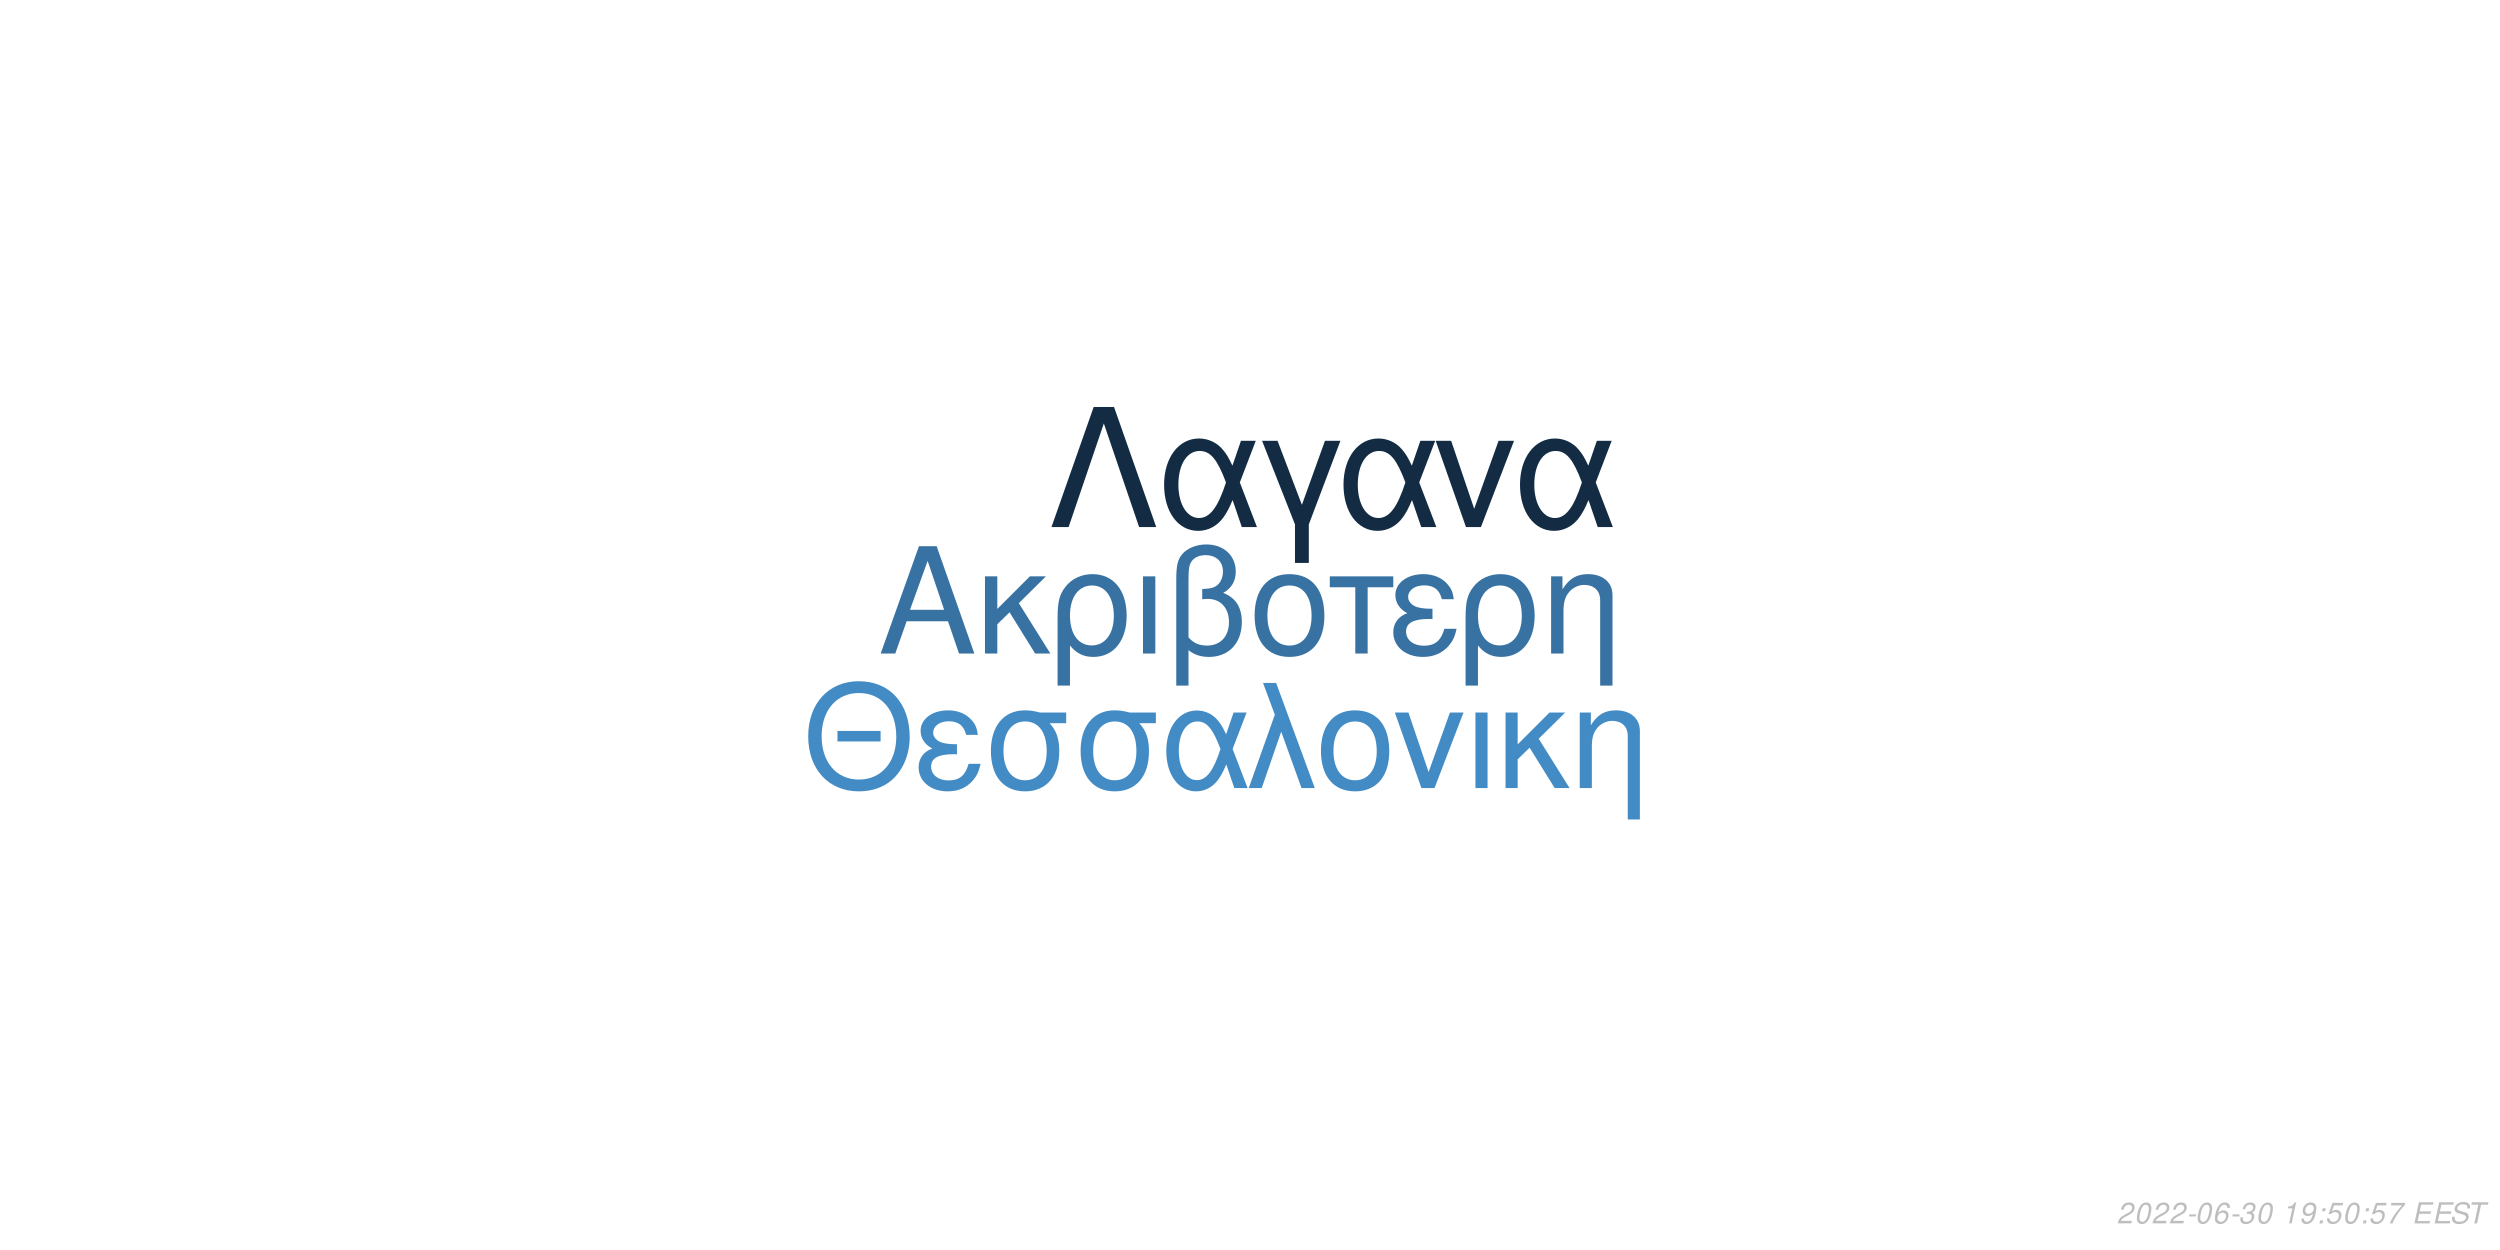
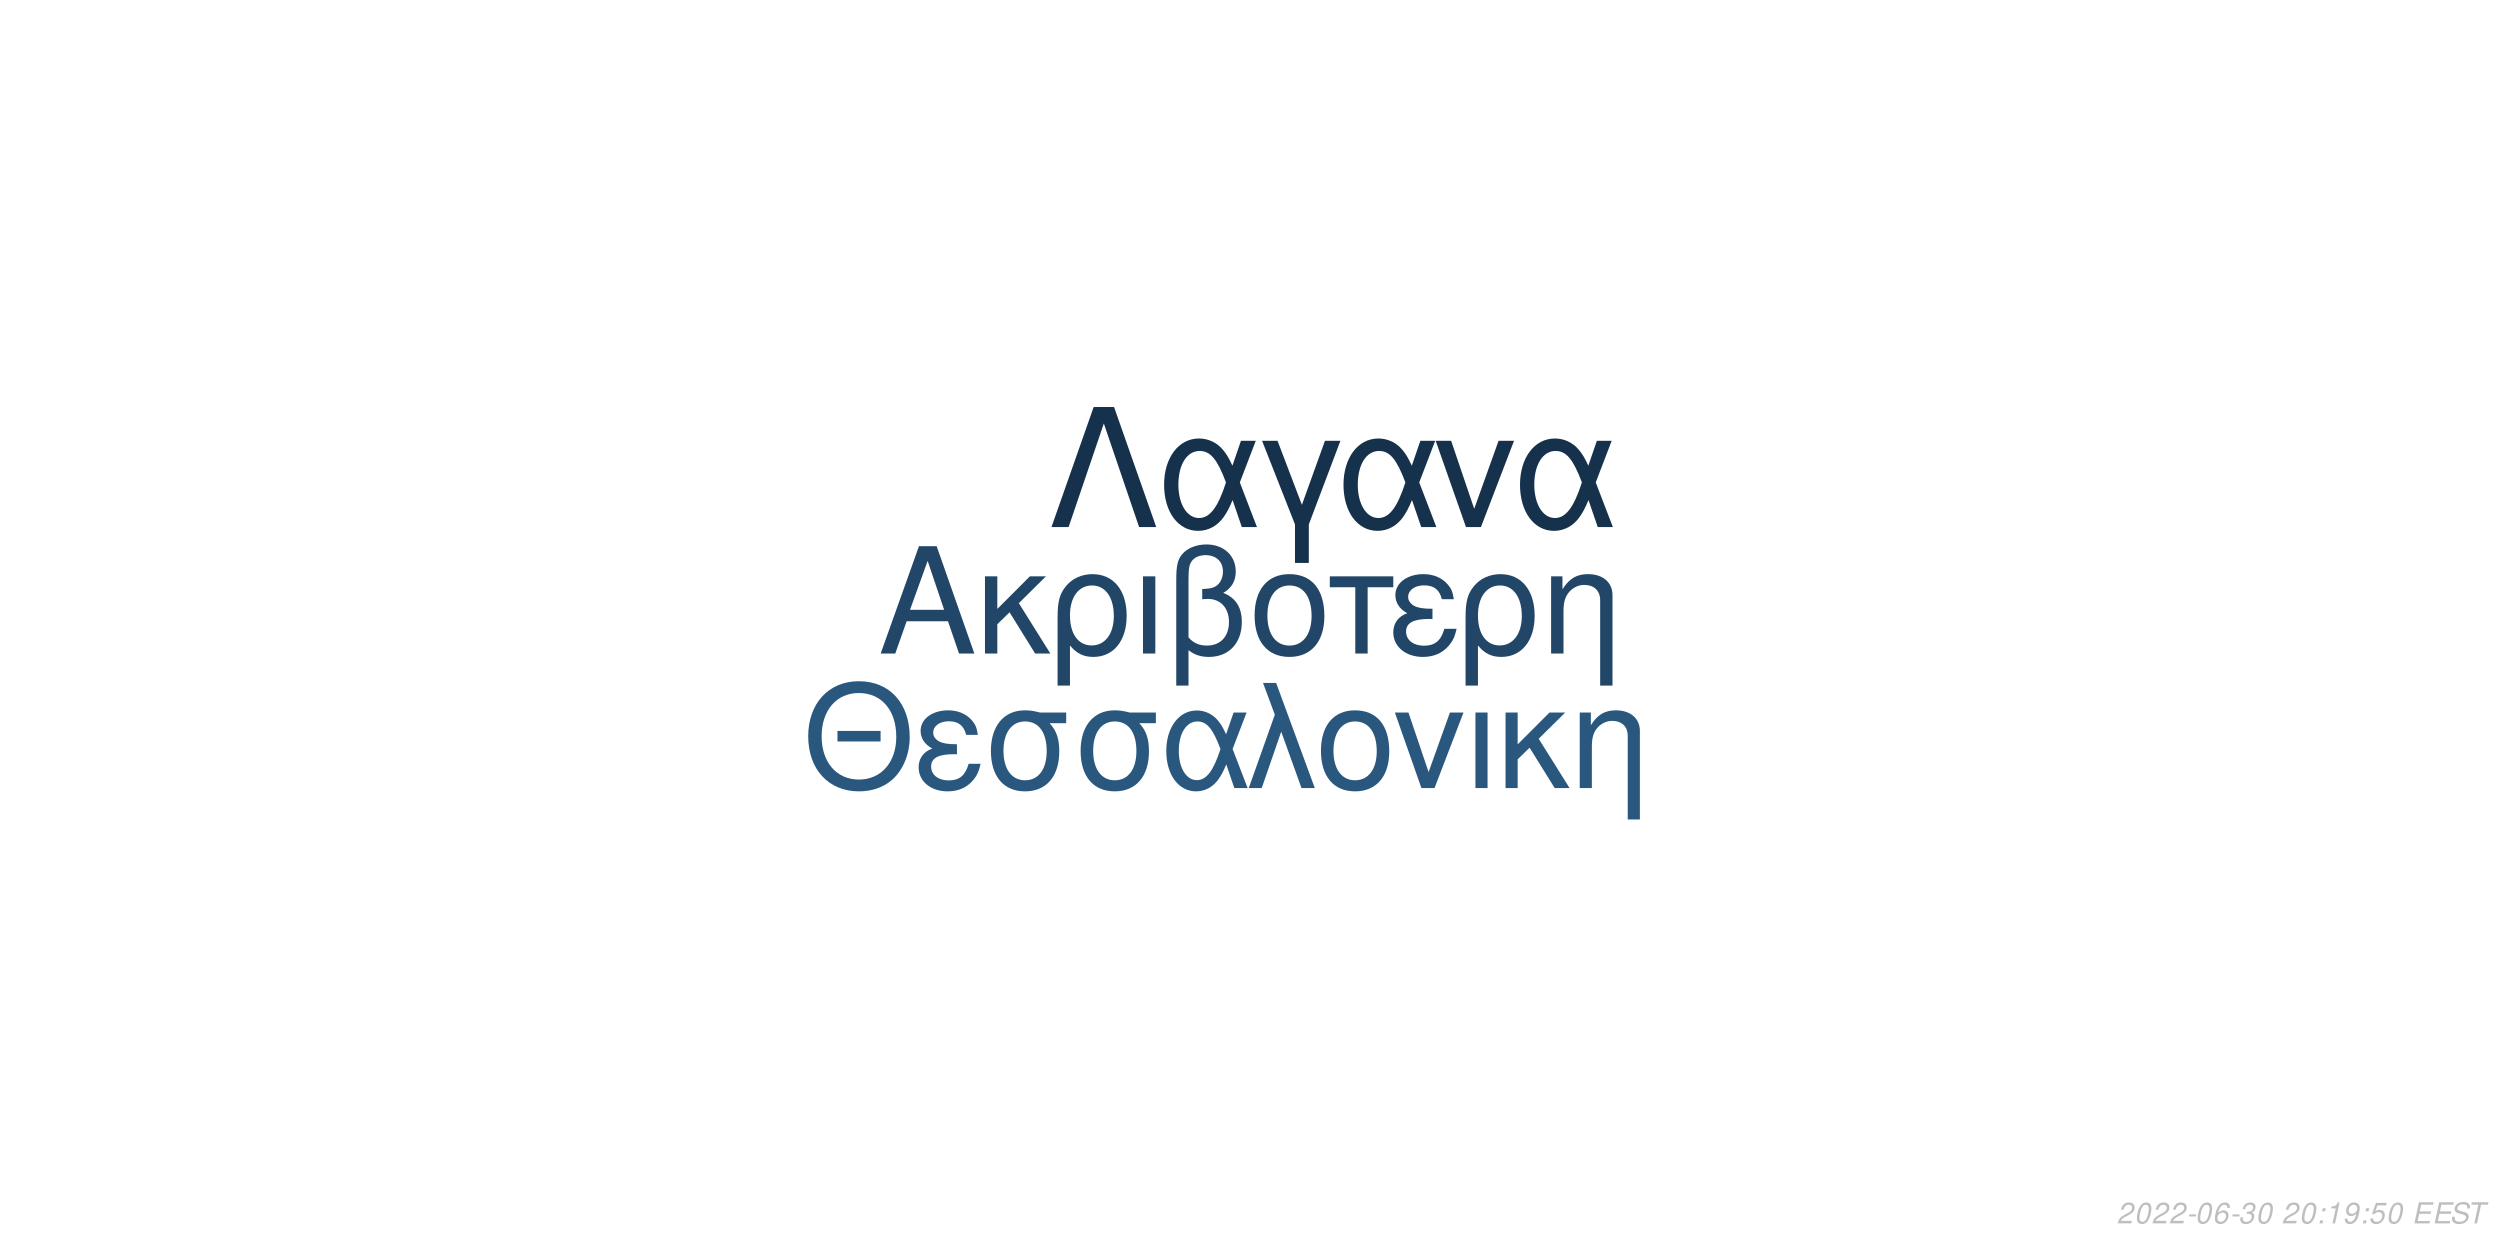
<svg xmlns="http://www.w3.org/2000/svg" xmlns:xlink="http://www.w3.org/1999/xlink" width="864pt" height="432pt" viewBox="0 0 864 432" version="1.1">
  <defs>
    <g>
      <symbol overflow="visible" id="glyph0-0">
        <path style="stroke:none;" d="" />
      </symbol>
      <symbol overflow="visible" id="glyph0-1">
        <path style="stroke:none;" d="M 24.125 -11.141 L 27.938 0 L 33.234 0 L 20.203 -37.094 L 14.094 -37.094 L 0.859 0 L 5.906 0 L 9.828 -11.141 Z M 22.797 -15.109 L 11 -15.109 L 17.094 -32.016 Z M 22.797 -15.109 " />
      </symbol>
      <symbol overflow="visible" id="glyph0-2">
        <path style="stroke:none;" d="M 7.172 -15.422 L 7.172 -26.672 L 2.906 -26.672 L 2.906 0 L 7.172 0 L 7.172 -10.125 L 11.406 -14.25 L 20.25 0 L 25.5 0 L 14.609 -17.406 L 23.969 -26.672 L 18.422 -26.672 Z M 7.172 -15.422 " />
      </symbol>
      <symbol overflow="visible" id="glyph0-3">
        <path style="stroke:none;" d="M 3 11.094 L 7.281 11.094 L 7.281 -2.797 C 9.516 -0.047 11.953 1.172 15.375 1.172 C 22.344 1.172 26.875 -4.422 26.875 -13.031 C 26.875 -21.891 22.297 -27.438 15.062 -27.438 C 11.297 -27.438 7.984 -25.906 5.797 -23.156 C 3.672 -20.516 3 -17.969 3 -12.359 Z M 14.906 -23.516 C 19.547 -23.516 22.438 -19.438 22.438 -12.922 C 22.438 -6.812 19.391 -2.797 14.812 -2.797 C 10.172 -2.797 7.281 -6.766 7.281 -13.125 C 7.281 -19.484 10.234 -23.516 14.906 -23.516 Z M 14.906 -23.516 " />
      </symbol>
      <symbol overflow="visible" id="glyph0-4">
        <path style="stroke:none;" d="M 3.516 0 L 7.781 0 L 7.781 -26.672 L 3.516 -26.672 Z M 3.516 0 " />
      </symbol>
      <symbol overflow="visible" id="glyph0-5">
        <path style="stroke:none;" d="M 4.016 11.094 L 8.25 11.094 L 8.25 -1.172 C 10.172 0.406 12.422 1.172 15.312 1.172 C 22.188 1.172 26.672 -3.609 26.672 -10.891 C 26.672 -15.984 24.578 -19.234 20.25 -20.969 C 23.109 -22.547 24.578 -25.031 24.578 -28.344 C 24.578 -33.844 20.406 -37.703 14.453 -37.703 C 10.938 -37.703 7.734 -36.391 6 -34.25 C 4.484 -32.422 4.016 -30.328 4.016 -25.391 Z M 8.25 -25.656 C 8.25 -29.359 8.5 -30.844 9.469 -32.062 C 10.375 -33.281 12.156 -34 14.094 -34 C 17.812 -34 20.156 -31.812 20.156 -28.297 C 20.156 -25.953 18.984 -23.812 17.297 -23.047 C 16.281 -22.547 15.469 -22.438 12.984 -22.297 L 12.984 -18.781 C 13.734 -18.828 14.344 -18.875 14.969 -18.875 C 19.344 -18.875 22.234 -15.719 22.234 -10.891 C 22.234 -5.906 19.281 -2.75 14.656 -2.75 C 11.953 -2.75 9.922 -3.609 8.25 -5.594 Z M 8.25 -25.656 " />
      </symbol>
      <symbol overflow="visible" id="glyph0-6">
        <path style="stroke:none;" d="M 14.094 -27.438 C 6.562 -27.438 2.094 -22.094 2.094 -13.125 C 2.094 -4.125 6.562 1.172 14.141 1.172 C 21.672 1.172 26.203 -4.172 26.203 -12.922 C 26.203 -22.188 21.828 -27.438 14.094 -27.438 Z M 14.141 -23.516 C 18.938 -23.516 21.781 -19.594 21.781 -12.984 C 21.781 -6.672 18.828 -2.75 14.141 -2.75 C 9.422 -2.75 6.516 -6.672 6.516 -13.125 C 6.516 -19.594 9.422 -23.516 14.141 -23.516 Z M 14.141 -23.516 " />
      </symbol>
      <symbol overflow="visible" id="glyph0-7">
        <path style="stroke:none;" d="M 7.891 0 L 12.156 0 L 12.156 -22.906 L 21.016 -22.906 L 21.016 -26.672 L -0.922 -26.672 L -0.922 -22.906 L 7.891 -22.906 Z M 7.891 0 " />
      </symbol>
      <symbol overflow="visible" id="glyph0-8">
        <path style="stroke:none;" d="M 14.562 -15.469 C 11.344 -15.469 9.562 -15.781 8.297 -16.438 C 6.922 -17.203 6.156 -18.328 6.156 -19.547 C 6.156 -21.891 8.453 -23.562 11.656 -23.562 C 15.062 -23.562 16.953 -22.094 17.812 -18.781 L 21.938 -18.781 C 21.578 -21.266 21.062 -22.5 19.797 -23.922 C 17.812 -26.203 14.906 -27.438 11.453 -27.438 C 5.797 -27.438 1.734 -24.375 1.734 -20.203 C 1.734 -17.609 3.156 -15.375 5.859 -13.938 C 2.797 -12.875 1.016 -10.484 1.016 -7.328 C 1.016 -2.391 5.297 1.172 11.25 1.172 C 14.969 1.172 17.906 -0.109 20.156 -2.641 C 21.578 -4.328 22.297 -5.797 22.906 -8.547 L 18.672 -8.547 C 17.5 -4.422 15.422 -2.703 11.609 -2.703 C 7.938 -2.703 5.438 -4.688 5.438 -7.578 C 5.438 -10.578 7.938 -11.953 13.484 -11.953 C 13.641 -11.953 14.094 -11.953 14.562 -11.906 Z M 14.562 -15.469 " />
      </symbol>
      <symbol overflow="visible" id="glyph0-9">
        <path style="stroke:none;" d="M 3.562 -26.672 L 3.562 0 L 7.844 0 L 7.844 -14.703 C 7.844 -17.906 8.5 -19.891 10.031 -21.531 C 11.406 -22.953 13.188 -23.719 15.062 -23.719 C 18.375 -23.719 20.516 -21.672 20.516 -18.469 L 20.516 11.094 L 24.781 11.094 L 24.781 -20.156 C 24.781 -24.578 21.469 -27.438 16.328 -27.438 C 12.359 -27.438 9.828 -25.906 7.484 -22.188 L 7.484 -26.672 Z M 3.562 -26.672 " />
      </symbol>
      <symbol overflow="visible" id="glyph1-0">
        <path style="stroke:none;" d="" />
      </symbol>
      <symbol overflow="visible" id="glyph1-1">
        <path style="stroke:none;" d="M 26.859 -19.734 L 11.953 -19.734 L 11.953 -16.094 L 26.859 -16.094 Z M 19.328 -36.922 C 8.922 -36.922 1.844 -29.25 1.844 -17.891 C 1.844 -6.484 8.875 1.141 19.391 1.141 C 23.812 1.141 27.703 -0.203 30.641 -2.688 C 34.578 -6.031 36.922 -11.656 36.922 -17.594 C 36.922 -29.297 30 -36.922 19.328 -36.922 Z M 19.328 -32.844 C 27.203 -32.844 32.281 -26.906 32.281 -17.688 C 32.281 -8.922 27.062 -2.938 19.391 -2.938 C 11.609 -2.938 6.484 -8.922 6.484 -17.891 C 6.484 -26.859 11.609 -32.844 19.328 -32.844 Z M 19.328 -32.844 " />
      </symbol>
      <symbol overflow="visible" id="glyph1-2">
        <path style="stroke:none;" d="M 14.25 -15.141 C 11.109 -15.141 9.375 -15.453 8.125 -16.094 C 6.781 -16.844 6.031 -17.938 6.031 -19.141 C 6.031 -21.422 8.266 -23.078 11.406 -23.078 C 14.75 -23.078 16.594 -21.625 17.438 -18.391 L 21.469 -18.391 C 21.125 -20.828 20.625 -22.031 19.391 -23.422 C 17.438 -25.656 14.594 -26.859 11.219 -26.859 C 5.688 -26.859 1.688 -23.875 1.688 -19.781 C 1.688 -17.234 3.094 -15.047 5.734 -13.656 C 2.734 -12.609 1 -10.266 1 -7.172 C 1 -2.344 5.188 1.141 11.016 1.141 C 14.656 1.141 17.547 -0.094 19.734 -2.594 C 21.125 -4.234 21.828 -5.688 22.422 -8.375 L 18.281 -8.375 C 17.141 -4.328 15.094 -2.641 11.359 -2.641 C 7.766 -2.641 5.328 -4.578 5.328 -7.422 C 5.328 -10.359 7.766 -11.703 13.203 -11.703 C 13.359 -11.703 13.797 -11.703 14.25 -11.656 Z M 14.25 -15.141 " />
      </symbol>
      <symbol overflow="visible" id="glyph1-3">
        <path style="stroke:none;" d="M 29 -26.109 L 19.938 -26.109 C 17.594 -26.703 16.438 -26.859 14.703 -26.859 C 7.469 -26.859 2.984 -21.469 2.984 -12.859 C 2.984 -4.031 7.375 1.141 14.797 1.141 C 22.172 1.141 26.609 -4.078 26.609 -12.656 C 26.609 -17.047 25.656 -19.828 23.266 -22.422 L 29 -22.422 Z M 14.797 -23.016 C 19.531 -23.016 22.266 -19.234 22.266 -12.75 C 22.266 -6.531 19.438 -2.688 14.797 -2.688 C 10.172 -2.688 7.328 -6.531 7.328 -12.859 C 7.328 -19.188 10.172 -23.016 14.797 -23.016 Z M 14.797 -23.016 " />
      </symbol>
      <symbol overflow="visible" id="glyph1-4">
        <path style="stroke:none;" d="M 29.344 -26.109 L 24.859 -26.109 L 22.266 -18.578 C 21.125 -21.031 20.484 -22.125 19.328 -23.469 C 17.547 -25.609 14.906 -26.812 12.156 -26.812 C 5.984 -26.812 1.594 -20.984 1.594 -12.812 C 1.594 -4.578 5.828 1.141 11.906 1.141 C 14.953 1.141 17.734 -0.344 19.625 -3.047 C 20.672 -4.531 21.281 -5.688 22.328 -8.172 L 25.109 0 L 29.703 0 L 24.516 -13.5 Z M 20.328 -13.5 C 17.891 -5.922 15.453 -2.734 12.156 -2.734 C 8.516 -2.734 5.922 -6.922 5.922 -12.812 C 5.922 -18.938 8.516 -23.016 12.359 -23.016 C 15.594 -23.016 17.688 -20.531 20.328 -13.5 Z M 20.328 -13.5 " />
      </symbol>
      <symbol overflow="visible" id="glyph1-5">
        <path style="stroke:none;" d="M 1.094 0 L 5.578 0 L 12.312 -19.484 L 19.328 0 L 23.922 0 L 10.562 -36.328 L 6.031 -36.328 L 10.109 -25.359 Z M 1.094 0 " />
      </symbol>
      <symbol overflow="visible" id="glyph1-6">
        <path style="stroke:none;" d="M 13.797 -26.859 C 6.422 -26.859 2.047 -21.625 2.047 -12.859 C 2.047 -4.031 6.422 1.141 13.859 1.141 C 21.234 1.141 25.656 -4.078 25.656 -12.656 C 25.656 -21.719 21.375 -26.859 13.797 -26.859 Z M 13.859 -23.016 C 18.531 -23.016 21.328 -19.188 21.328 -12.703 C 21.328 -6.531 18.438 -2.688 13.859 -2.688 C 9.219 -2.688 6.375 -6.531 6.375 -12.859 C 6.375 -19.188 9.219 -23.016 13.859 -23.016 Z M 13.859 -23.016 " />
      </symbol>
      <symbol overflow="visible" id="glyph1-7">
        <path style="stroke:none;" d="M 14.297 0 L 24.312 -26.109 L 19.625 -26.109 L 12.25 -5.531 L 5.281 -26.109 L 0.594 -26.109 L 9.766 0 Z M 14.297 0 " />
      </symbol>
      <symbol overflow="visible" id="glyph1-8">
        <path style="stroke:none;" d="M 3.438 0 L 7.625 0 L 7.625 -26.109 L 3.438 -26.109 Z M 3.438 0 " />
      </symbol>
      <symbol overflow="visible" id="glyph1-9">
        <path style="stroke:none;" d="M 7.031 -15.094 L 7.031 -26.109 L 2.844 -26.109 L 2.844 0 L 7.031 0 L 7.031 -9.922 L 11.156 -13.953 L 19.828 0 L 24.969 0 L 14.297 -17.047 L 23.469 -26.109 L 18.031 -26.109 Z M 7.031 -15.094 " />
      </symbol>
      <symbol overflow="visible" id="glyph1-10">
        <path style="stroke:none;" d="M 3.484 -26.109 L 3.484 0 L 7.672 0 L 7.672 -14.406 C 7.672 -17.547 8.328 -19.484 9.812 -21.078 C 11.156 -22.469 12.906 -23.219 14.75 -23.219 C 17.984 -23.219 20.078 -21.234 20.078 -18.094 L 20.078 10.859 L 24.266 10.859 L 24.266 -19.734 C 24.266 -24.062 21.031 -26.859 16 -26.859 C 12.109 -26.859 9.609 -25.359 7.328 -21.719 L 7.328 -26.109 Z M 3.484 -26.109 " />
      </symbol>
      <symbol overflow="visible" id="glyph2-0">
        <path style="stroke:none;" d="" />
      </symbol>
      <symbol overflow="visible" id="glyph2-1">
        <path style="stroke:none;" d="M 22.531 -41.484 L 15.484 -41.484 L 0.906 0 L 6.828 0 L 19 -35.797 L 31.188 0 L 37.109 0 Z M 22.531 -41.484 " />
      </symbol>
      <symbol overflow="visible" id="glyph2-2">
        <path style="stroke:none;" d="M 33.516 -29.812 L 28.391 -29.812 L 25.438 -21.219 C 24.125 -24.016 23.391 -25.266 22.078 -26.797 C 20.031 -29.25 17.016 -30.609 13.891 -30.609 C 6.828 -30.609 1.828 -23.953 1.828 -14.625 C 1.828 -5.234 6.656 1.312 13.594 1.312 C 17.078 1.312 20.266 -0.391 22.422 -3.469 C 23.609 -5.172 24.297 -6.484 25.5 -9.328 L 28.688 0 L 33.922 0 L 28 -15.422 Z M 23.219 -15.422 C 20.422 -6.766 17.641 -3.125 13.891 -3.125 C 9.734 -3.125 6.766 -7.906 6.766 -14.625 C 6.766 -21.625 9.734 -26.297 14.109 -26.297 C 17.812 -26.297 20.203 -23.453 23.219 -15.422 Z M 23.219 -15.422 " />
      </symbol>
      <symbol overflow="visible" id="glyph2-3">
        <path style="stroke:none;" d="M 12.062 12.406 L 16.844 12.406 L 16.844 -0.906 L 27.766 -29.812 L 22.422 -29.812 L 14.453 -7.688 L 6.031 -29.812 L 0.688 -29.812 L 12.062 -0.906 Z M 12.062 12.406 " />
      </symbol>
      <symbol overflow="visible" id="glyph2-4">
        <path style="stroke:none;" d="M 16.328 0 L 27.766 -29.812 L 22.422 -29.812 L 14 -6.312 L 6.031 -29.812 L 0.688 -29.812 L 11.156 0 Z M 16.328 0 " />
      </symbol>
      <symbol overflow="visible" id="glyph3-0">
        <path style="stroke:none;" d="" />
      </symbol>
      <symbol overflow="visible" id="glyph3-1">
        <path style="stroke:none;" d="M 5.234 -0.875 L 1.469 -0.875 C 1.641 -1.375 2.203 -1.891 3.109 -2.344 L 4.234 -2.938 C 5.562 -3.625 6.219 -4.469 6.219 -5.484 C 6.219 -5.938 6.062 -6.359 5.797 -6.656 C 5.469 -7.047 4.984 -7.234 4.312 -7.234 C 2.766 -7.234 1.891 -6.453 1.484 -4.734 L 2.375 -4.734 C 2.484 -5.188 2.609 -5.484 2.797 -5.75 C 3.094 -6.203 3.609 -6.453 4.188 -6.453 C 4.891 -6.453 5.344 -6.031 5.344 -5.375 C 5.344 -4.703 4.859 -4.094 4.016 -3.656 L 2.984 -3.125 C 1.234 -2.188 0.797 -1.656 0.344 -0.016 L 5.047 -0.016 Z M 5.234 -0.875 " />
      </symbol>
      <symbol overflow="visible" id="glyph3-2">
        <path style="stroke:none;" d="M 4.203 -7.234 C 3.375 -7.234 2.688 -6.812 2.125 -5.984 C 1.484 -5.047 0.984 -3.188 0.984 -1.734 C 0.984 -1.109 1.172 -0.562 1.484 -0.266 C 1.797 0.047 2.281 0.234 2.766 0.234 C 3.625 0.234 4.281 -0.156 4.859 -1.016 C 5.516 -1.953 6 -3.797 6 -5.266 C 6 -6.5 5.328 -7.234 4.203 -7.234 Z M 4.094 -6.453 C 4.734 -6.453 5.125 -5.984 5.125 -5.156 C 5.125 -4.203 4.781 -2.625 4.406 -1.812 C 3.984 -0.938 3.516 -0.547 2.875 -0.547 C 2.25 -0.547 1.875 -1.031 1.875 -1.828 C 1.875 -2.797 2.203 -4.344 2.594 -5.203 C 2.984 -6.047 3.453 -6.453 4.094 -6.453 Z M 4.094 -6.453 " />
      </symbol>
      <symbol overflow="visible" id="glyph3-3">
        <path style="stroke:none;" d="M 3.516 -3.125 L 1.125 -3.125 L 0.969 -2.406 L 3.359 -2.406 Z M 3.516 -3.125 " />
      </symbol>
      <symbol overflow="visible" id="glyph3-4">
        <path style="stroke:none;" d="M 6.125 -5.344 L 6.141 -5.625 C 6.141 -6.609 5.453 -7.234 4.391 -7.234 C 3.438 -7.234 2.641 -6.719 2.016 -5.703 C 1.422 -4.781 0.938 -2.953 0.938 -1.688 C 0.938 -0.516 1.688 0.234 2.859 0.234 C 3.703 0.234 4.438 -0.156 5 -0.875 C 5.406 -1.422 5.672 -2.156 5.672 -2.766 C 5.672 -3.812 4.969 -4.5 3.906 -4.5 C 3.234 -4.5 2.672 -4.234 2.094 -3.625 C 2.406 -5.375 3.234 -6.453 4.25 -6.453 C 4.703 -6.453 5.062 -6.234 5.172 -5.844 C 5.203 -5.719 5.234 -5.578 5.25 -5.344 Z M 3.656 -3.734 C 4.344 -3.734 4.797 -3.281 4.797 -2.625 C 4.797 -1.469 3.984 -0.547 2.984 -0.547 C 2.297 -0.547 1.812 -1.047 1.812 -1.766 C 1.812 -2.859 2.625 -3.734 3.656 -3.734 Z M 3.656 -3.734 " />
      </symbol>
      <symbol overflow="visible" id="glyph3-5">
        <path style="stroke:none;" d="M 2.922 -3.312 C 3.125 -3.344 3.234 -3.344 3.375 -3.344 C 4.203 -3.344 4.688 -3 4.688 -2.406 C 4.688 -1.312 3.906 -0.547 2.781 -0.547 C 2.047 -0.547 1.594 -0.938 1.594 -1.562 C 1.594 -1.719 1.609 -1.844 1.656 -2.094 L 0.766 -2.094 C 0.734 -1.797 0.719 -1.641 0.719 -1.469 C 0.719 -0.375 1.406 0.234 2.641 0.234 C 3.547 0.234 4.297 -0.078 4.812 -0.656 C 5.266 -1.156 5.562 -1.875 5.562 -2.547 C 5.562 -3.125 5.344 -3.453 4.797 -3.734 C 5.641 -4.234 6.016 -4.844 6.016 -5.734 C 6.016 -6.656 5.312 -7.234 4.203 -7.234 C 3.375 -7.234 2.672 -6.938 2.188 -6.375 C 1.891 -6.031 1.703 -5.641 1.516 -4.906 L 2.391 -4.906 C 2.5 -5.359 2.594 -5.594 2.734 -5.812 C 3.047 -6.234 3.516 -6.453 4.078 -6.453 C 4.734 -6.453 5.141 -6.125 5.141 -5.578 C 5.141 -5.188 5.016 -4.797 4.797 -4.547 C 4.516 -4.234 4 -4.062 3.266 -4.062 L 3.078 -4.062 Z M 2.922 -3.312 " />
      </symbol>
      <symbol overflow="visible" id="glyph3-6">
        <path style="stroke:none;" d="" />
      </symbol>
      <symbol overflow="visible" id="glyph3-7">
+         <path style="stroke:none;" d="M 2.359 -1.031 L 1.312 -1.031 L 1.094 0 L 2.141 0 Z M 3.266 -5.234 L 2.219 -5.234 L 2 -4.203 L 3.047 -4.203 Z M 3.266 -5.234 " />
+       </symbol>
+       <symbol overflow="visible" id="glyph3-8">
        <path style="stroke:none;" d="M 3.703 -5.188 L 2.594 0 L 3.469 0 L 5.016 -7.234 L 4.438 -7.234 C 3.906 -6.156 3.688 -6.016 2.234 -5.812 L 2.109 -5.188 Z M 3.703 -5.188 " />
      </symbol>
-       <symbol overflow="visible" id="glyph3-8">
+       <symbol overflow="visible" id="glyph3-9">
        <path style="stroke:none;" d="M 0.844 -1.656 C 0.844 -1.547 0.844 -1.438 0.844 -1.375 C 0.844 -0.406 1.531 0.234 2.578 0.234 C 3.203 0.234 3.766 0.016 4.297 -0.438 C 4.938 -1 5.312 -1.656 5.594 -2.719 C 5.844 -3.672 6.016 -4.766 6.016 -5.375 C 6.016 -5.844 5.844 -6.328 5.547 -6.656 C 5.203 -7.031 4.703 -7.234 4.062 -7.234 C 2.516 -7.234 1.297 -5.938 1.297 -4.266 C 1.297 -3.203 1.984 -2.547 3.047 -2.547 C 3.484 -2.547 3.953 -2.672 4.281 -2.891 C 4.406 -2.984 4.547 -3.078 4.828 -3.344 C 4.438 -1.484 3.703 -0.547 2.703 -0.547 C 2.109 -0.547 1.719 -0.938 1.719 -1.547 L 1.719 -1.656 Z M 3.953 -6.453 C 4.625 -6.453 5.141 -5.953 5.141 -5.281 C 5.141 -4.188 4.312 -3.312 3.297 -3.312 C 2.594 -3.312 2.172 -3.734 2.172 -4.453 C 2.172 -5.562 2.984 -6.453 3.953 -6.453 Z M 3.953 -6.453 " />
-       </symbol>
-       <symbol overflow="visible" id="glyph3-9">
-         <path style="stroke:none;" d="M 2.359 -1.031 L 1.312 -1.031 L 1.094 0 L 2.141 0 Z M 3.266 -5.234 L 2.219 -5.234 L 2 -4.203 L 3.047 -4.203 Z M 3.266 -5.234 " />
      </symbol>
      <symbol overflow="visible" id="glyph3-10">
        <path style="stroke:none;" d="M 6.297 -7.094 L 2.594 -7.094 L 1.234 -3.234 L 2.047 -3.234 C 2.656 -3.766 2.938 -3.906 3.531 -3.906 C 4.328 -3.906 4.797 -3.453 4.797 -2.688 C 4.797 -1.438 3.969 -0.547 2.828 -0.547 C 2.031 -0.547 1.609 -0.938 1.578 -1.734 L 0.703 -1.734 L 0.703 -1.516 C 0.703 -0.938 0.844 -0.547 1.188 -0.266 C 1.562 0.062 2.078 0.234 2.703 0.234 C 3.656 0.234 4.391 -0.156 4.984 -0.922 C 5.422 -1.5 5.672 -2.234 5.672 -2.953 C 5.672 -4 4.938 -4.672 3.812 -4.672 C 3.328 -4.672 2.906 -4.547 2.406 -4.234 L 3.109 -6.219 L 6.109 -6.219 Z M 6.297 -7.094 " />
      </symbol>
      <symbol overflow="visible" id="glyph3-11">
-         <path style="stroke:none;" d="M 6.703 -7.094 L 1.953 -7.094 L 1.766 -6.219 L 5.594 -6.219 C 3.344 -3.688 2.266 -2.109 1.375 0 L 2.344 0 C 3.031 -1.906 4.828 -4.594 6.547 -6.281 Z M 6.703 -7.094 " />
+         <path style="stroke:none;" d="M 2.547 -3.312 L 6.5 -3.312 L 6.688 -4.141 L 2.719 -4.141 L 3.219 -6.469 L 7.344 -6.469 L 7.516 -7.297 L 2.453 -7.297 L 0.906 0 L 6.125 0 L 6.297 -0.812 L 2.016 -0.812 Z M 2.547 -3.312 " />
      </symbol>
      <symbol overflow="visible" id="glyph3-12">
-         <path style="stroke:none;" d="M 2.547 -3.312 L 6.5 -3.312 L 6.688 -4.141 L 2.719 -4.141 L 3.219 -6.469 L 7.344 -6.469 L 7.516 -7.297 L 2.453 -7.297 L 0.906 0 L 6.125 0 L 6.297 -0.812 L 2.016 -0.812 Z M 2.547 -3.312 " />
+         <path style="stroke:none;" d="M 7.062 -5.156 C 7.125 -5.438 7.141 -5.562 7.141 -5.703 C 7.141 -6.156 6.938 -6.594 6.594 -6.891 C 6.188 -7.25 5.656 -7.406 4.875 -7.406 C 3.844 -7.406 3.047 -7.125 2.5 -6.562 C 2.094 -6.141 1.781 -5.438 1.781 -4.922 C 1.781 -4.297 2.219 -3.766 2.891 -3.562 L 4.594 -3.094 C 5.406 -2.859 5.734 -2.578 5.734 -2.094 C 5.734 -1.781 5.547 -1.406 5.266 -1.141 C 4.844 -0.766 4.266 -0.578 3.453 -0.578 C 2.328 -0.578 1.812 -0.984 1.812 -1.906 C 1.812 -2.047 1.812 -2.125 1.844 -2.312 L 0.984 -2.312 C 0.906 -2.062 0.891 -1.906 0.891 -1.688 C 0.891 -0.484 1.797 0.234 3.297 0.234 C 4.359 0.234 5.234 -0.062 5.812 -0.609 C 6.344 -1.078 6.688 -1.797 6.688 -2.375 C 6.688 -2.641 6.609 -2.906 6.453 -3.156 C 6.234 -3.5 5.938 -3.703 5.469 -3.828 L 3.75 -4.312 C 2.984 -4.547 2.734 -4.734 2.734 -5.188 C 2.734 -5.547 2.875 -5.844 3.188 -6.109 C 3.547 -6.438 4.031 -6.594 4.703 -6.594 C 5.266 -6.594 5.688 -6.484 5.906 -6.297 C 6.094 -6.125 6.219 -5.797 6.219 -5.516 C 6.219 -5.422 6.203 -5.344 6.188 -5.156 Z M 7.062 -5.156 " />
      </symbol>
      <symbol overflow="visible" id="glyph3-13">
-         <path style="stroke:none;" d="M 7.062 -5.156 C 7.125 -5.438 7.141 -5.562 7.141 -5.703 C 7.141 -6.156 6.938 -6.594 6.594 -6.891 C 6.188 -7.25 5.656 -7.406 4.875 -7.406 C 3.844 -7.406 3.047 -7.125 2.5 -6.562 C 2.094 -6.141 1.781 -5.438 1.781 -4.922 C 1.781 -4.297 2.219 -3.766 2.891 -3.562 L 4.594 -3.094 C 5.406 -2.859 5.734 -2.578 5.734 -2.094 C 5.734 -1.781 5.547 -1.406 5.266 -1.141 C 4.844 -0.766 4.266 -0.578 3.453 -0.578 C 2.328 -0.578 1.812 -0.984 1.812 -1.906 C 1.812 -2.047 1.812 -2.125 1.844 -2.312 L 0.984 -2.312 C 0.906 -2.062 0.891 -1.906 0.891 -1.688 C 0.891 -0.484 1.797 0.234 3.297 0.234 C 4.359 0.234 5.234 -0.062 5.812 -0.609 C 6.344 -1.078 6.688 -1.797 6.688 -2.375 C 6.688 -2.641 6.609 -2.906 6.453 -3.156 C 6.234 -3.5 5.938 -3.703 5.469 -3.828 L 3.75 -4.312 C 2.984 -4.547 2.734 -4.734 2.734 -5.188 C 2.734 -5.547 2.875 -5.844 3.188 -6.109 C 3.547 -6.438 4.031 -6.594 4.703 -6.594 C 5.266 -6.594 5.688 -6.484 5.906 -6.297 C 6.094 -6.125 6.219 -5.797 6.219 -5.516 C 6.219 -5.422 6.203 -5.344 6.188 -5.156 Z M 7.062 -5.156 " />
-       </symbol>
-       <symbol overflow="visible" id="glyph3-14">
        <path style="stroke:none;" d="M 4.938 -6.469 L 7.312 -6.469 L 7.484 -7.297 L 1.75 -7.297 L 1.578 -6.469 L 3.984 -6.469 L 2.609 0 L 3.547 0 Z M 4.938 -6.469 " />
      </symbol>
    </g>
  </defs>
  <g id="surface1">
    <rect x="0" y="0" width="864" height="432" style="fill:rgb(100%,100%,100%);fill-opacity:1;stroke:none;" />
-     <g style="fill:rgb(21.569%,44.706%,63.529%);fill-opacity:1;">
+     <g style="fill:rgb(12.941%,27.451%,40.784%);fill-opacity:1;">
      <use xlink:href="#glyph0-1" x="303.5" y="225.861" />
      <use xlink:href="#glyph0-2" x="337.5" y="225.861" />
      <use xlink:href="#glyph0-3" x="362.5" y="225.861" />
      <use xlink:href="#glyph0-4" x="391.5" y="225.861" />
      <use xlink:href="#glyph0-5" x="402.5" y="225.861" />
      <use xlink:href="#glyph0-6" x="431.5" y="225.861" />
      <use xlink:href="#glyph0-7" x="460.5" y="225.861" />
      <use xlink:href="#glyph0-8" x="480.5" y="225.861" />
      <use xlink:href="#glyph0-3" x="503.5" y="225.861" />
      <use xlink:href="#glyph0-9" x="532.5" y="225.861" />
    </g>
-     <g style="fill:rgb(26.275%,54.51%,76.863%);fill-opacity:1;">
+     <g style="fill:rgb(16.078%,34.118%,49.412%);fill-opacity:1;">
      <use xlink:href="#glyph1-1" x="277.473" y="272.354" />
      <use xlink:href="#glyph1-2" x="316.473" y="272.354" />
      <use xlink:href="#glyph1-3" x="339.473" y="272.354" />
      <use xlink:href="#glyph1-3" x="370.473" y="272.354" />
      <use xlink:href="#glyph1-4" x="401.473" y="272.354" />
      <use xlink:href="#glyph1-5" x="430.473" y="272.354" />
      <use xlink:href="#glyph1-6" x="454.473" y="272.354" />
      <use xlink:href="#glyph1-7" x="481.473" y="272.354" />
      <use xlink:href="#glyph1-8" x="506.473" y="272.354" />
      <use xlink:href="#glyph1-9" x="517.473" y="272.354" />
      <use xlink:href="#glyph1-10" x="542.473" y="272.354" />
    </g>
-     <g style="fill:rgb(7.451%,17.255%,26.667%);fill-opacity:1;">
+     <g style="fill:rgb(8.627%,19.216%,29.412%);fill-opacity:1;">
      <use xlink:href="#glyph2-1" x="362.484" y="182.152" />
      <use xlink:href="#glyph2-2" x="400.484" y="182.152" />
      <use xlink:href="#glyph2-3" x="435.484" y="182.152" />
      <use xlink:href="#glyph2-2" x="462.484" y="182.152" />
      <use xlink:href="#glyph2-4" x="495.484" y="182.152" />
      <use xlink:href="#glyph2-2" x="523.484" y="182.152" />
    </g>
    <g style="fill:rgb(74.51%,74.51%,74.51%);fill-opacity:1;">
      <use xlink:href="#glyph3-1" x="731.52" y="422.81" />
      <use xlink:href="#glyph3-2" x="737.52" y="422.81" />
      <use xlink:href="#glyph3-1" x="743.52" y="422.81" />
      <use xlink:href="#glyph3-1" x="749.52" y="422.81" />
      <use xlink:href="#glyph3-3" x="755.52" y="422.81" />
      <use xlink:href="#glyph3-2" x="758.52" y="422.81" />
      <use xlink:href="#glyph3-4" x="764.52" y="422.81" />
      <use xlink:href="#glyph3-3" x="770.52" y="422.81" />
      <use xlink:href="#glyph3-5" x="773.52" y="422.81" />
      <use xlink:href="#glyph3-2" x="779.52" y="422.81" />
      <use xlink:href="#glyph3-6" x="785.52" y="422.81" />
-       <use xlink:href="#glyph3-7" x="788.52" y="422.81" />
-       <use xlink:href="#glyph3-8" x="794.52" y="422.81" />
-       <use xlink:href="#glyph3-9" x="800.52" y="422.81" />
-       <use xlink:href="#glyph3-10" x="803.52" y="422.81" />
-       <use xlink:href="#glyph3-2" x="809.52" y="422.81" />
-       <use xlink:href="#glyph3-9" x="815.52" y="422.81" />
+       <use xlink:href="#glyph3-1" x="788.52" y="422.81" />
+       <use xlink:href="#glyph3-2" x="794.52" y="422.81" />
+       <use xlink:href="#glyph3-7" x="800.52" y="422.81" />
+       <use xlink:href="#glyph3-8" x="803.52" y="422.81" />
+       <use xlink:href="#glyph3-9" x="809.52" y="422.81" />
+       <use xlink:href="#glyph3-7" x="815.52" y="422.81" />
      <use xlink:href="#glyph3-10" x="818.52" y="422.81" />
-       <use xlink:href="#glyph3-11" x="824.52" y="422.81" />
+       <use xlink:href="#glyph3-2" x="824.52" y="422.81" />
      <use xlink:href="#glyph3-6" x="830.52" y="422.81" />
-       <use xlink:href="#glyph3-12" x="833.52" y="422.81" />
-       <use xlink:href="#glyph3-12" x="840.52" y="422.81" />
-       <use xlink:href="#glyph3-13" x="846.52" y="422.81" />
-       <use xlink:href="#glyph3-14" x="852.52" y="422.81" />
+       <use xlink:href="#glyph3-11" x="833.52" y="422.81" />
+       <use xlink:href="#glyph3-11" x="840.52" y="422.81" />
+       <use xlink:href="#glyph3-12" x="846.52" y="422.81" />
+       <use xlink:href="#glyph3-13" x="852.52" y="422.81" />
    </g>
  </g>
</svg>
